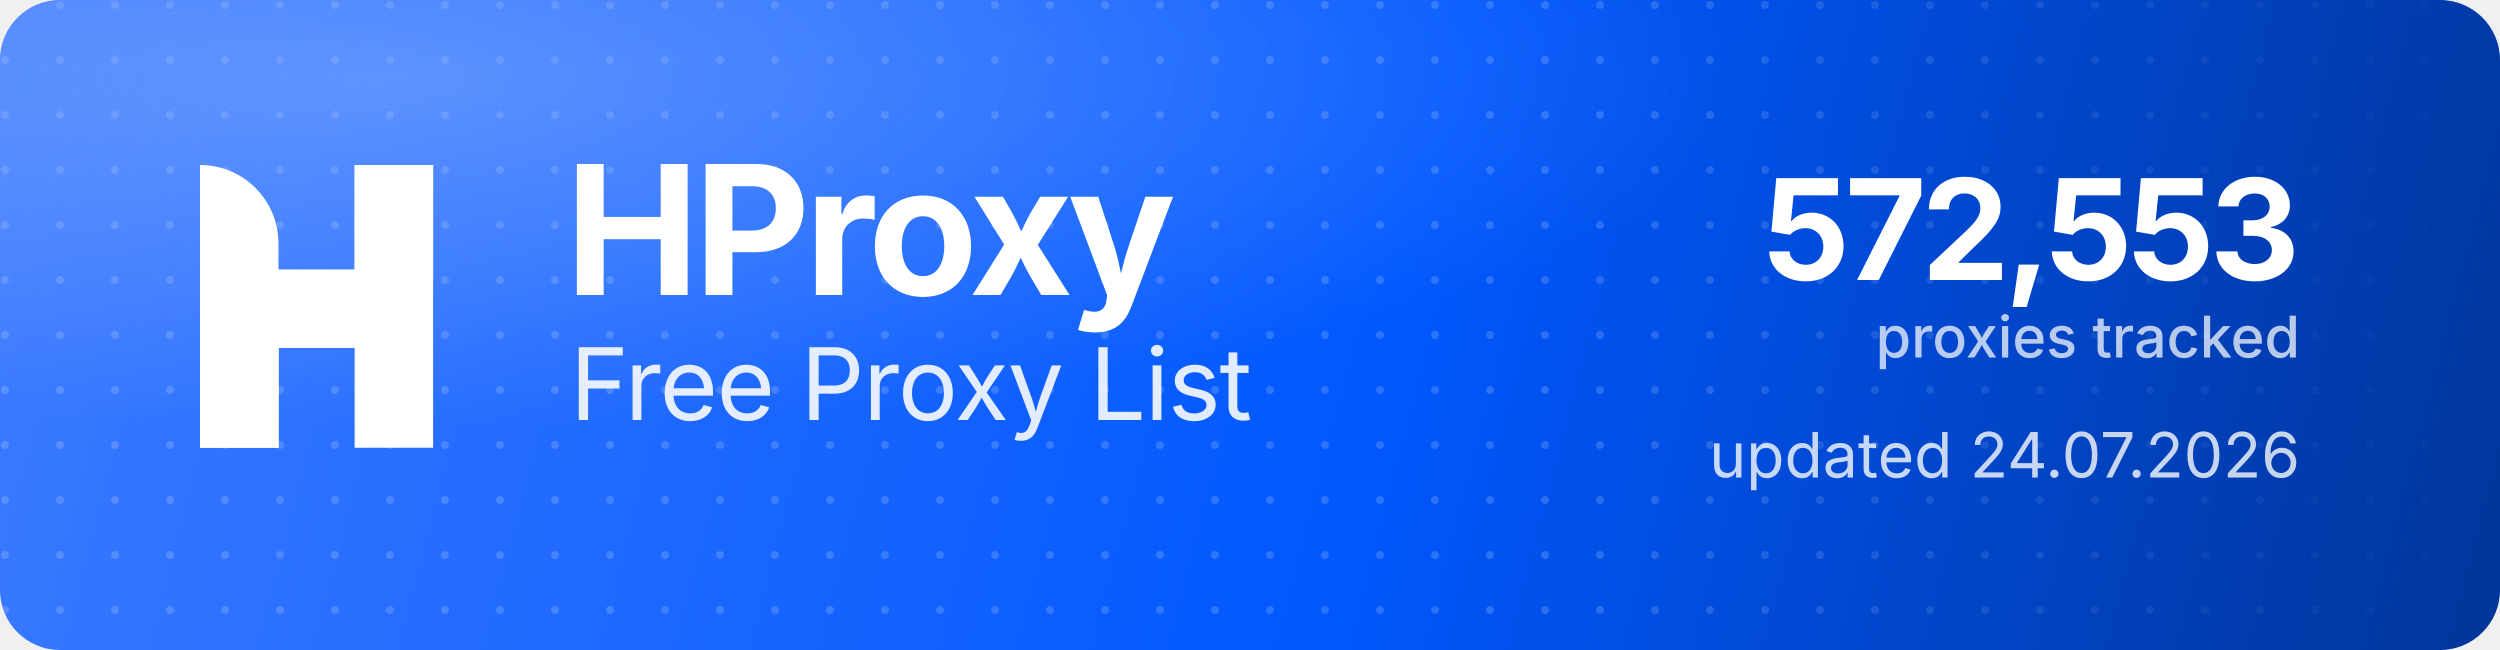
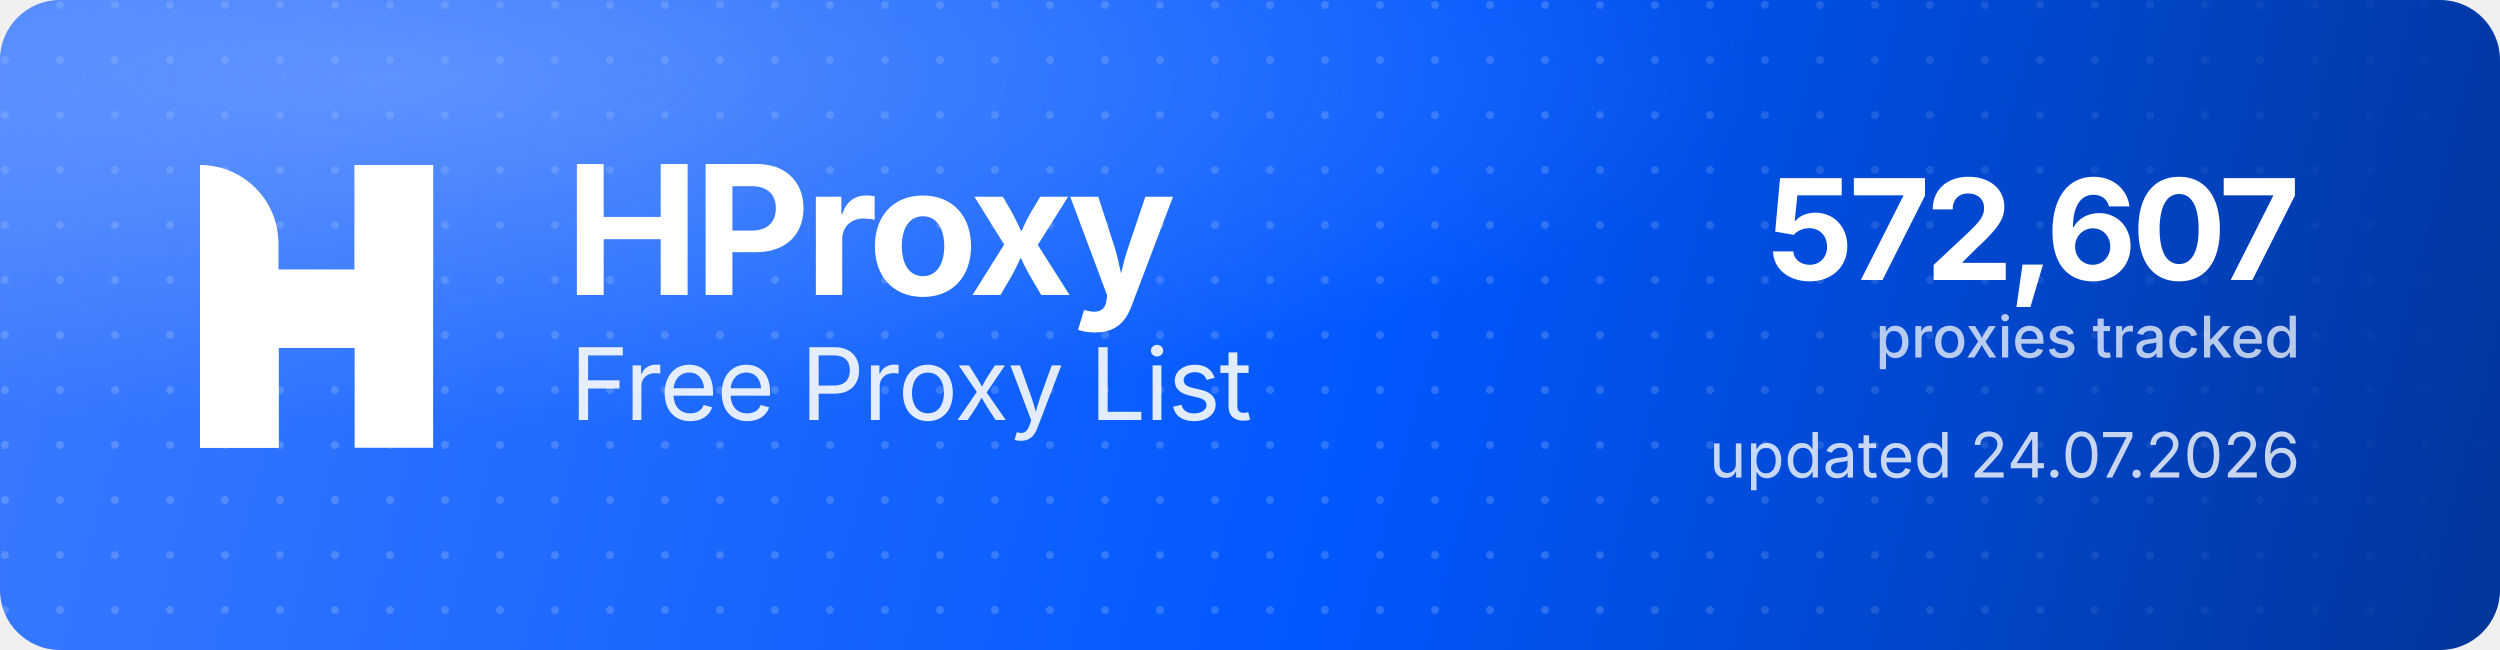
<svg xmlns="http://www.w3.org/2000/svg" width="1000" height="260" viewBox="0 0 1000 260" role="img" aria-label="HProxy Free Proxy List">
  <defs>
    <linearGradient id="hp-bg" x1="0" y1="0" x2="1000" y2="260" gradientUnits="userSpaceOnUse">
      <stop offset="0" stop-color="#3D7BFF" />
      <stop offset="0.55" stop-color="#0158FF" />
      <stop offset="1" stop-color="#013599" />
    </linearGradient>
    <radialGradient id="hp-glow" cx="0.16" cy="0.12" r="0.9">
      <stop offset="0" stop-color="#8FB4FF" stop-opacity="0.5" />
      <stop offset="0.6" stop-color="#8FB4FF" stop-opacity="0" />
    </radialGradient>
    <pattern id="hp-dots" width="22" height="22" patternUnits="userSpaceOnUse">
      <circle cx="2" cy="2" r="1.6" fill="#FFFFFF" fill-opacity="0.17" />
    </pattern>
    <linearGradient id="hp-dot-fade" x1="0" y1="0" x2="1000" y2="0" gradientUnits="userSpaceOnUse">
      <stop offset="0" stop-color="#FFFFFF" stop-opacity="1" />
      <stop offset="0.62" stop-color="#FFFFFF" stop-opacity="1" />
      <stop offset="1" stop-color="#FFFFFF" stop-opacity="0" />
    </linearGradient>
    <mask id="hp-dot-mask">
      <rect width="1000" height="260" fill="url(#hp-dot-fade)" />
    </mask>
  </defs>
  <rect width="1000" height="260" rx="24" fill="url(#hp-bg)" />
  <rect width="1000" height="260" rx="24" fill="url(#hp-dots)" mask="url(#hp-dot-mask)" />
  <rect width="1000" height="260" rx="24" fill="url(#hp-glow)" />
  <g transform="translate(80,66) scale(4.35)" fill="#FFFFFF">
    <path d="M0 0V0C3.985 0 7.216 3.231 7.216 7.216V26H0V0Z" />
    <rect x="14.219" width="7.216" height="26" />
    <path d="M7.235 26H0V15.971C0 12.455 2.851 9.604 6.367 9.604H14.22V0H21.437V10.453C21.437 13.97 18.586 16.82 15.069 16.82H7.235V26Z" />
  </g>
  <text x="226" y="118" font-family="'Geist','Inter','Segoe UI',system-ui,-apple-system,Helvetica,Arial,sans-serif" font-size="72" font-weight="700" letter-spacing="-2.3" fill="#FFFFFF">HProxy</text>
  <text x="228" y="168" font-family="'Geist','Inter','Segoe UI',system-ui,-apple-system,Helvetica,Arial,sans-serif" font-size="40" font-weight="400" letter-spacing="-0.5" fill="#FFFFFF" fill-opacity="0.88">Free Proxy List</text>
-   <text x="920" y="112" text-anchor="end" font-family="'Geist','Inter','Segoe UI',system-ui,-apple-system,Helvetica,Arial,sans-serif" font-size="56" font-weight="700" letter-spacing="-2" fill="#FFFFFF">572,553</text>
+   <text x="920" y="112" text-anchor="end" font-family="'Geist','Inter','Segoe UI',system-ui,-apple-system,Helvetica,Arial,sans-serif" font-size="56" font-weight="700" letter-spacing="-2" fill="#FFFFFF">572,607</text>
  <text x="920" y="143" text-anchor="end" font-family="'Geist','Inter','Segoe UI',system-ui,-apple-system,Helvetica,Arial,sans-serif" font-size="23" font-weight="500" fill="#FFFFFF" fill-opacity="0.72">proxies tracked</text>
  <text x="920" y="191" text-anchor="end" font-family="'Geist','Inter','Segoe UI',system-ui,-apple-system,Helvetica,Arial,sans-serif" font-size="25" font-weight="400" fill="#FFFFFF" fill-opacity="0.78">updated 24.07.2026</text>
</svg>
